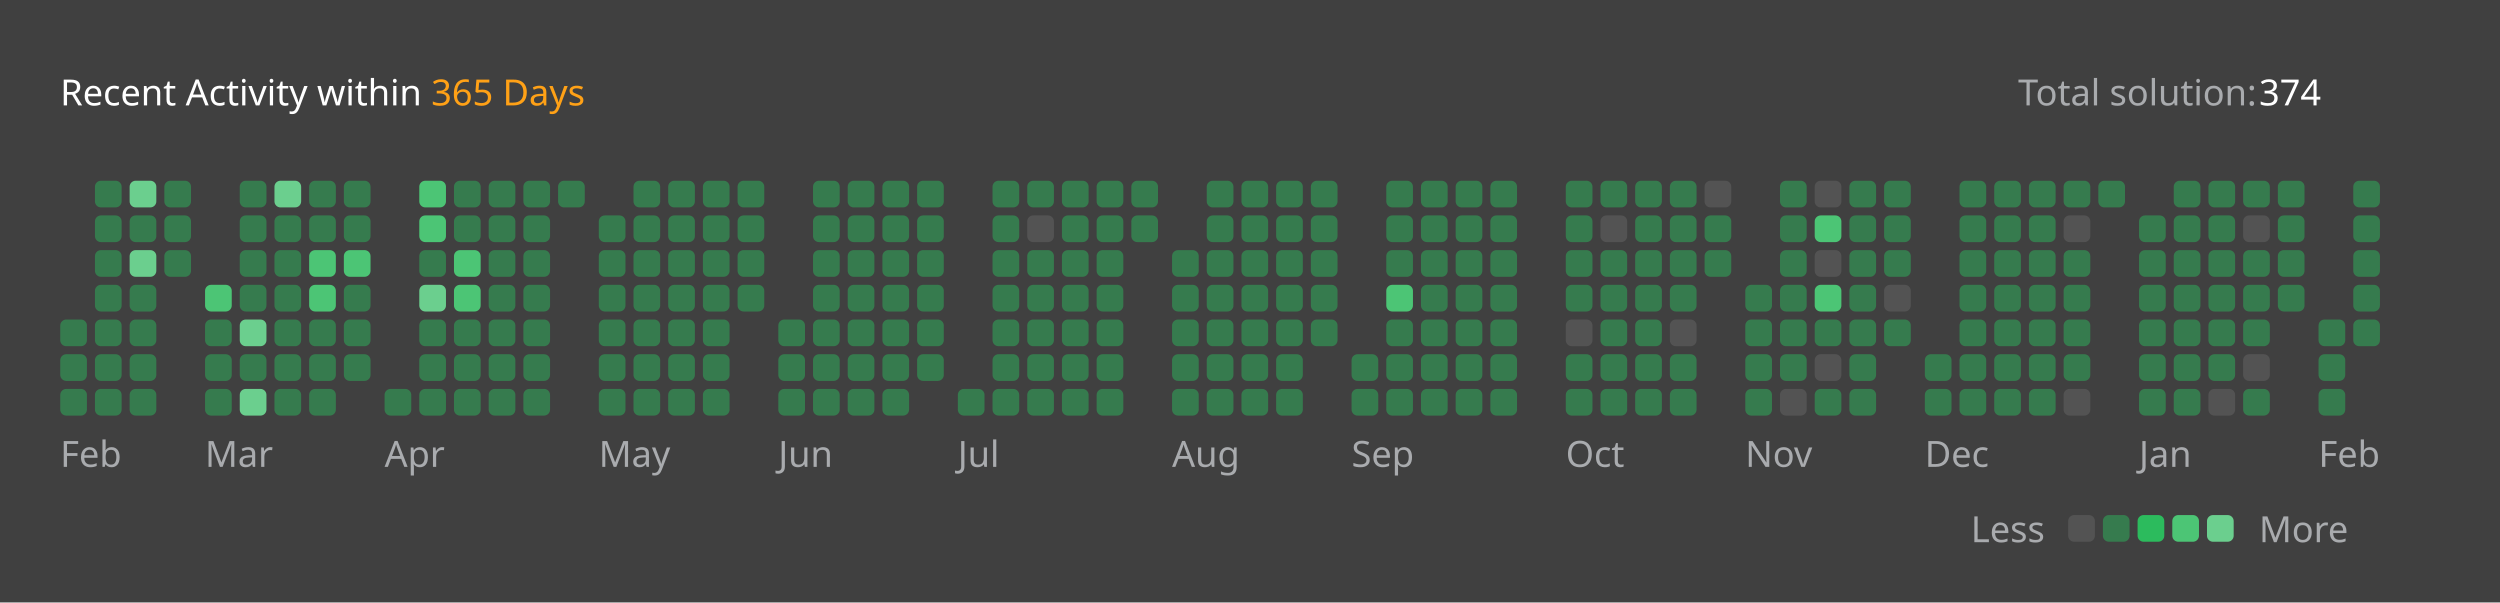
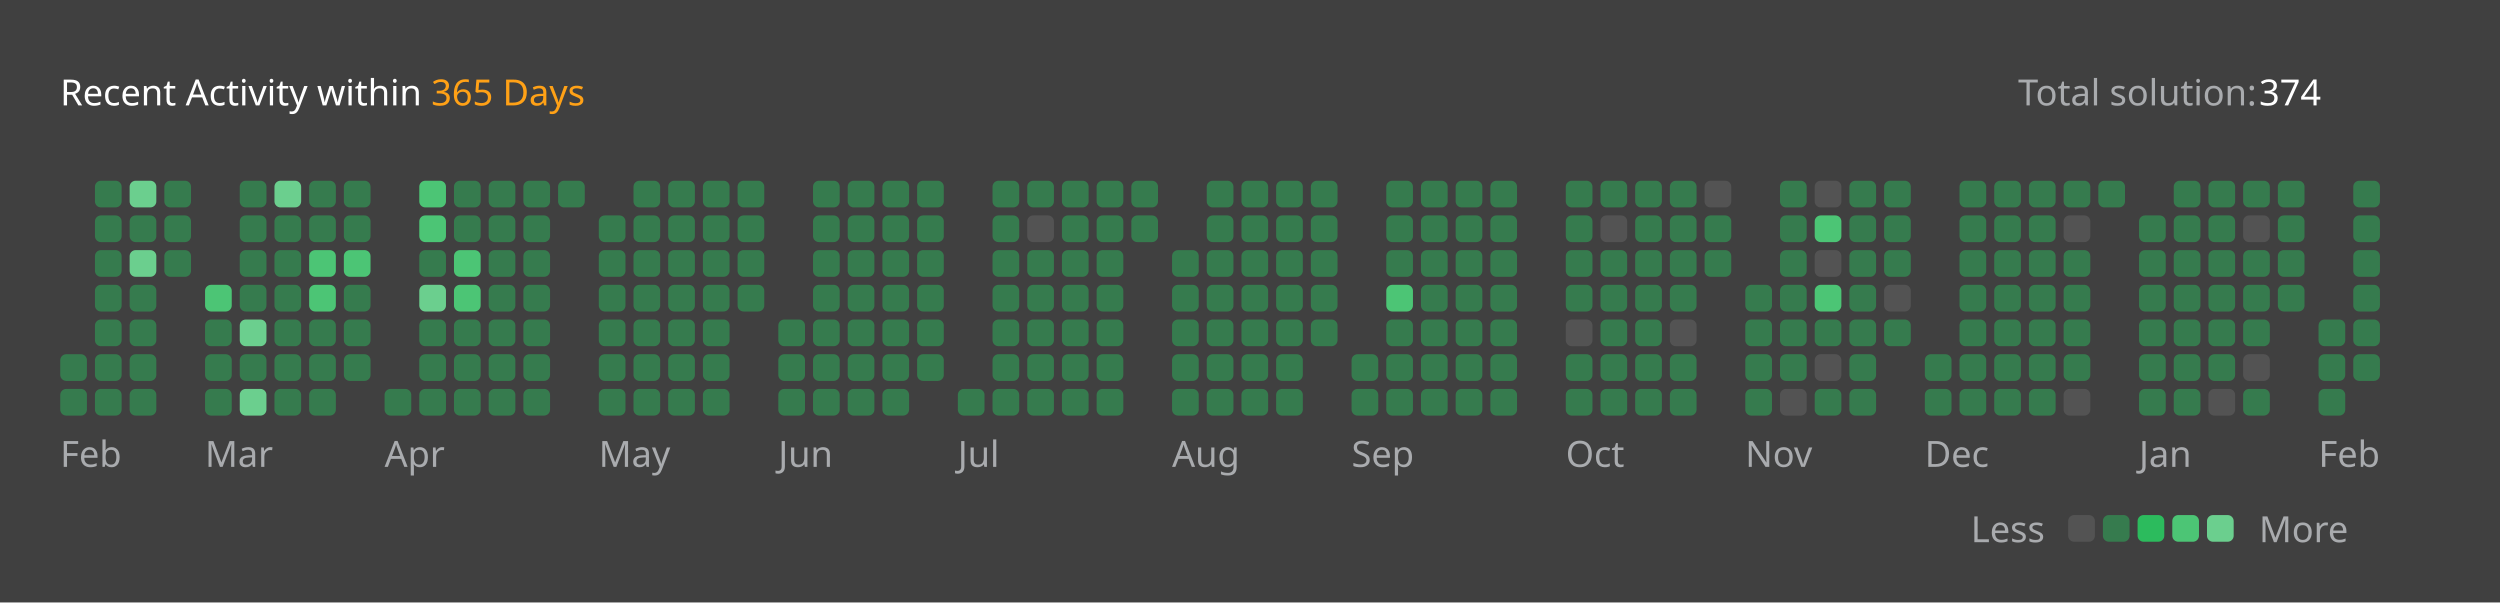
<svg xmlns="http://www.w3.org/2000/svg" version="1.1" height="200" width="830" viewBox="0 0 830 200">
  <style>*{font-family: "Segoe UI", Tahoma, Geneva, Verdana, sans-serif;}</style>
  <style>.title{font-weight: 500;font-size: 1rem;}</style>
  <style>.rotate-90{transform: rotate(-90deg);transform-origin: center;transform-box: fill-box;}</style>
  <style>.state{font-size: .75rem;}</style>
  <style>.light{color: #ffffff;fill: #ffffff;}</style>
  <style>.light-gray{color: #eff2f699;fill: #eff2f699;}</style>
  <style>.dark-gray{color: #ebebf54d;fill: #ebebf54d;}</style>
  <style>.gray{color: #747474;fill: #747474;}</style>
  <style>.orange{color: #ffa116;fill: #ffa116;}</style>
  <style>.background{color: #404040;fill: #404040;}</style>
  <style>.level-1-block{fill: #ffffff1a;}</style>
  <style>.level-2-block{fill: #2cb55d80;}</style>
  <style>.level-3-block{fill: #2cbb5dff;}</style>
  <style>.level-4-block{fill: #4cc575ff;}</style>
  <style>.level-5-block{fill: #6bcf8eff;}</style>
  <rect fill="#404040" x="0" y="0" width="830" height="200" rx="0.5rem" />
  <g text-anchor="start" text-decoration="1" class="title">
    <text x="20" y="35">
      <tspan class="light">Recent Activity within</tspan>
      <tspan class="orange">365 Days</tspan>
    </text>
  </g>
  <g class="state">
    <text x="670" y="35" class="light-gray"> Total solution: </text>
    <text x="750" y="35" class="light"> 374 </text>
    <text x="678.88" y="180" class="light-gray" text-anchor="end">Less</text>
    <rect x="686.64" y="171" width="8.86" height="8.86" rx="2" ry="2" class="level-1-block" />
    <rect x="698.16" y="171" width="8.86" height="8.86" rx="2" ry="2" class="level-2-block" />
    <rect x="709.68" y="171" width="8.86" height="8.86" rx="2" ry="2" class="level-3-block" />
    <rect x="721.2" y="171" width="8.86" height="8.86" rx="2" ry="2" class="level-4-block" />
    <rect x="732.72" y="171" width="8.86" height="8.86" rx="2" ry="2" class="level-5-block" />
    <text x="750" y="180" class="light-gray">More</text>
  </g>
  <g x="20" y="60">
    <g x="20" y="60">
      <g x="20.0" y="60">
-         <rect x="20.0" y="106.08" width="8.86" height="8.86" rx="2" ry="2" class="level-2-block" />
        <rect x="20.0" y="117.6" width="8.86" height="8.86" rx="2" ry="2" class="level-2-block" />
        <rect x="20.0" y="129.12" width="8.86" height="8.86" rx="2" ry="2" class="level-2-block" />
      </g>
      <g x="31.52" y="60">
        <rect x="31.52" y="60.0" width="8.86" height="8.86" rx="2" ry="2" class="level-2-block" />
        <rect x="31.52" y="71.52" width="8.86" height="8.86" rx="2" ry="2" class="level-2-block" />
        <rect x="31.52" y="83.04" width="8.86" height="8.86" rx="2" ry="2" class="level-2-block" />
        <rect x="31.52" y="94.56" width="8.86" height="8.86" rx="2" ry="2" class="level-2-block" />
        <rect x="31.52" y="106.08" width="8.86" height="8.86" rx="2" ry="2" class="level-2-block" />
        <rect x="31.52" y="117.6" width="8.86" height="8.86" rx="2" ry="2" class="level-2-block" />
        <rect x="31.52" y="129.12" width="8.86" height="8.86" rx="2" ry="2" class="level-2-block" />
      </g>
      <g x="43.04" y="60">
        <rect x="43.04" y="60.0" width="8.86" height="8.86" rx="2" ry="2" class="level-5-block" />
        <rect x="43.04" y="71.52" width="8.86" height="8.86" rx="2" ry="2" class="level-2-block" />
        <rect x="43.04" y="83.04" width="8.86" height="8.86" rx="2" ry="2" class="level-5-block" />
        <rect x="43.04" y="94.56" width="8.86" height="8.86" rx="2" ry="2" class="level-2-block" />
        <rect x="43.04" y="106.08" width="8.86" height="8.86" rx="2" ry="2" class="level-2-block" />
        <rect x="43.04" y="117.6" width="8.86" height="8.86" rx="2" ry="2" class="level-2-block" />
        <rect x="43.04" y="129.12" width="8.86" height="8.86" rx="2" ry="2" class="level-2-block" />
      </g>
      <g x="54.56" y="60">
        <rect x="54.56" y="60.0" width="8.86" height="8.86" rx="2" ry="2" class="level-2-block" />
        <rect x="54.56" y="71.52" width="8.86" height="8.86" rx="2" ry="2" class="level-2-block" />
        <rect x="54.56" y="83.04" width="8.86" height="8.86" rx="2" ry="2" class="level-2-block" />
      </g>
      <text x="20.0" y="155" class="light-gray state">Feb</text>
    </g>
  </g>
  <g x="68.08" y="60">
    <g x="68.08" y="60">
      <g x="68.08" y="60">
        <rect x="68.08" y="94.56" width="8.86" height="8.86" rx="2" ry="2" class="level-4-block" />
        <rect x="68.08" y="106.08" width="8.86" height="8.86" rx="2" ry="2" class="level-2-block" />
        <rect x="68.08" y="117.6" width="8.86" height="8.86" rx="2" ry="2" class="level-2-block" />
        <rect x="68.08" y="129.12" width="8.86" height="8.86" rx="2" ry="2" class="level-2-block" />
      </g>
      <g x="79.6" y="60">
        <rect x="79.6" y="60.0" width="8.86" height="8.86" rx="2" ry="2" class="level-2-block" />
        <rect x="79.6" y="71.52" width="8.86" height="8.86" rx="2" ry="2" class="level-2-block" />
        <rect x="79.6" y="83.04" width="8.86" height="8.86" rx="2" ry="2" class="level-2-block" />
        <rect x="79.6" y="94.56" width="8.86" height="8.86" rx="2" ry="2" class="level-2-block" />
        <rect x="79.6" y="106.08" width="8.86" height="8.86" rx="2" ry="2" class="level-5-block" />
        <rect x="79.6" y="117.6" width="8.86" height="8.86" rx="2" ry="2" class="level-2-block" />
        <rect x="79.6" y="129.12" width="8.86" height="8.86" rx="2" ry="2" class="level-5-block" />
      </g>
      <g x="91.12" y="60">
        <rect x="91.12" y="60.0" width="8.86" height="8.86" rx="2" ry="2" class="level-5-block" />
        <rect x="91.12" y="71.52" width="8.86" height="8.86" rx="2" ry="2" class="level-2-block" />
        <rect x="91.12" y="83.04" width="8.86" height="8.86" rx="2" ry="2" class="level-2-block" />
        <rect x="91.12" y="94.56" width="8.86" height="8.86" rx="2" ry="2" class="level-2-block" />
        <rect x="91.12" y="106.08" width="8.86" height="8.86" rx="2" ry="2" class="level-2-block" />
        <rect x="91.12" y="117.6" width="8.86" height="8.86" rx="2" ry="2" class="level-2-block" />
        <rect x="91.12" y="129.12" width="8.86" height="8.86" rx="2" ry="2" class="level-2-block" />
      </g>
      <g x="102.64" y="60">
        <rect x="102.64" y="60.0" width="8.86" height="8.86" rx="2" ry="2" class="level-2-block" />
        <rect x="102.64" y="71.52" width="8.86" height="8.86" rx="2" ry="2" class="level-2-block" />
        <rect x="102.64" y="83.04" width="8.86" height="8.86" rx="2" ry="2" class="level-4-block" />
        <rect x="102.64" y="94.56" width="8.86" height="8.86" rx="2" ry="2" class="level-4-block" />
        <rect x="102.64" y="106.08" width="8.86" height="8.86" rx="2" ry="2" class="level-2-block" />
        <rect x="102.64" y="117.6" width="8.86" height="8.86" rx="2" ry="2" class="level-2-block" />
        <rect x="102.64" y="129.12" width="8.86" height="8.86" rx="2" ry="2" class="level-2-block" />
      </g>
      <g x="114.16" y="60">
        <rect x="114.16" y="60.0" width="8.86" height="8.86" rx="2" ry="2" class="level-2-block" />
        <rect x="114.16" y="71.52" width="8.86" height="8.86" rx="2" ry="2" class="level-2-block" />
        <rect x="114.16" y="83.04" width="8.86" height="8.86" rx="2" ry="2" class="level-4-block" />
        <rect x="114.16" y="94.56" width="8.86" height="8.86" rx="2" ry="2" class="level-2-block" />
        <rect x="114.16" y="106.08" width="8.86" height="8.86" rx="2" ry="2" class="level-2-block" />
        <rect x="114.16" y="117.6" width="8.86" height="8.86" rx="2" ry="2" class="level-2-block" />
      </g>
      <text x="68.08" y="155" class="light-gray state">Mar</text>
    </g>
  </g>
  <g x="127.68" y="60">
    <g x="127.68" y="60">
      <g x="127.68" y="60">
        <rect x="127.68" y="129.12" width="8.86" height="8.86" rx="2" ry="2" class="level-2-block" />
      </g>
      <g x="139.2" y="60">
        <rect x="139.2" y="60.0" width="8.86" height="8.86" rx="2" ry="2" class="level-4-block" />
        <rect x="139.2" y="71.52" width="8.86" height="8.86" rx="2" ry="2" class="level-4-block" />
        <rect x="139.2" y="83.04" width="8.86" height="8.86" rx="2" ry="2" class="level-2-block" />
        <rect x="139.2" y="94.56" width="8.86" height="8.86" rx="2" ry="2" class="level-5-block" />
        <rect x="139.2" y="106.08" width="8.86" height="8.86" rx="2" ry="2" class="level-2-block" />
        <rect x="139.2" y="117.6" width="8.86" height="8.86" rx="2" ry="2" class="level-2-block" />
        <rect x="139.2" y="129.12" width="8.86" height="8.86" rx="2" ry="2" class="level-2-block" />
      </g>
      <g x="150.72" y="60">
        <rect x="150.72" y="60.0" width="8.86" height="8.86" rx="2" ry="2" class="level-2-block" />
        <rect x="150.72" y="71.52" width="8.86" height="8.86" rx="2" ry="2" class="level-2-block" />
        <rect x="150.72" y="83.04" width="8.86" height="8.86" rx="2" ry="2" class="level-4-block" />
        <rect x="150.72" y="94.56" width="8.86" height="8.86" rx="2" ry="2" class="level-4-block" />
        <rect x="150.72" y="106.08" width="8.86" height="8.86" rx="2" ry="2" class="level-2-block" />
        <rect x="150.72" y="117.6" width="8.86" height="8.86" rx="2" ry="2" class="level-2-block" />
        <rect x="150.72" y="129.12" width="8.86" height="8.86" rx="2" ry="2" class="level-2-block" />
      </g>
      <g x="162.24" y="60">
        <rect x="162.24" y="60.0" width="8.86" height="8.86" rx="2" ry="2" class="level-2-block" />
        <rect x="162.24" y="71.52" width="8.86" height="8.86" rx="2" ry="2" class="level-2-block" />
        <rect x="162.24" y="83.04" width="8.86" height="8.86" rx="2" ry="2" class="level-2-block" />
        <rect x="162.24" y="94.56" width="8.86" height="8.86" rx="2" ry="2" class="level-2-block" />
        <rect x="162.24" y="106.08" width="8.86" height="8.86" rx="2" ry="2" class="level-2-block" />
        <rect x="162.24" y="117.6" width="8.86" height="8.86" rx="2" ry="2" class="level-2-block" />
        <rect x="162.24" y="129.12" width="8.86" height="8.86" rx="2" ry="2" class="level-2-block" />
      </g>
      <g x="173.76" y="60">
        <rect x="173.76" y="60.0" width="8.86" height="8.86" rx="2" ry="2" class="level-2-block" />
        <rect x="173.76" y="71.52" width="8.86" height="8.86" rx="2" ry="2" class="level-2-block" />
        <rect x="173.76" y="83.04" width="8.86" height="8.86" rx="2" ry="2" class="level-2-block" />
        <rect x="173.76" y="94.56" width="8.86" height="8.86" rx="2" ry="2" class="level-2-block" />
        <rect x="173.76" y="106.08" width="8.86" height="8.86" rx="2" ry="2" class="level-2-block" />
        <rect x="173.76" y="117.6" width="8.86" height="8.86" rx="2" ry="2" class="level-2-block" />
        <rect x="173.76" y="129.12" width="8.86" height="8.86" rx="2" ry="2" class="level-2-block" />
      </g>
      <g x="185.28" y="60">
        <rect x="185.28" y="60.0" width="8.86" height="8.86" rx="2" ry="2" class="level-2-block" />
      </g>
      <text x="127.68" y="155" class="light-gray state">Apr</text>
    </g>
  </g>
  <g x="198.8" y="60">
    <g x="198.8" y="60">
      <g x="198.8" y="60">
        <rect x="198.8" y="71.52" width="8.86" height="8.86" rx="2" ry="2" class="level-2-block" />
        <rect x="198.8" y="83.04" width="8.86" height="8.86" rx="2" ry="2" class="level-2-block" />
        <rect x="198.8" y="94.56" width="8.86" height="8.86" rx="2" ry="2" class="level-2-block" />
        <rect x="198.8" y="106.08" width="8.86" height="8.86" rx="2" ry="2" class="level-2-block" />
        <rect x="198.8" y="117.6" width="8.86" height="8.86" rx="2" ry="2" class="level-2-block" />
        <rect x="198.8" y="129.12" width="8.86" height="8.86" rx="2" ry="2" class="level-2-block" />
      </g>
      <g x="210.32" y="60">
        <rect x="210.32" y="60.0" width="8.86" height="8.86" rx="2" ry="2" class="level-2-block" />
        <rect x="210.32" y="71.52" width="8.86" height="8.86" rx="2" ry="2" class="level-2-block" />
        <rect x="210.32" y="83.04" width="8.86" height="8.86" rx="2" ry="2" class="level-2-block" />
        <rect x="210.32" y="94.56" width="8.86" height="8.86" rx="2" ry="2" class="level-2-block" />
        <rect x="210.32" y="106.08" width="8.86" height="8.86" rx="2" ry="2" class="level-2-block" />
        <rect x="210.32" y="117.6" width="8.86" height="8.86" rx="2" ry="2" class="level-2-block" />
        <rect x="210.32" y="129.12" width="8.86" height="8.86" rx="2" ry="2" class="level-2-block" />
      </g>
      <g x="221.84" y="60">
        <rect x="221.84" y="60.0" width="8.86" height="8.86" rx="2" ry="2" class="level-2-block" />
        <rect x="221.84" y="71.52" width="8.86" height="8.86" rx="2" ry="2" class="level-2-block" />
        <rect x="221.84" y="83.04" width="8.86" height="8.86" rx="2" ry="2" class="level-2-block" />
        <rect x="221.84" y="94.56" width="8.86" height="8.86" rx="2" ry="2" class="level-2-block" />
        <rect x="221.84" y="106.08" width="8.86" height="8.86" rx="2" ry="2" class="level-2-block" />
        <rect x="221.84" y="117.6" width="8.86" height="8.86" rx="2" ry="2" class="level-2-block" />
        <rect x="221.84" y="129.12" width="8.86" height="8.86" rx="2" ry="2" class="level-2-block" />
      </g>
      <g x="233.36" y="60">
        <rect x="233.36" y="60.0" width="8.86" height="8.86" rx="2" ry="2" class="level-2-block" />
        <rect x="233.36" y="71.52" width="8.86" height="8.86" rx="2" ry="2" class="level-2-block" />
        <rect x="233.36" y="83.04" width="8.86" height="8.86" rx="2" ry="2" class="level-2-block" />
        <rect x="233.36" y="94.56" width="8.86" height="8.86" rx="2" ry="2" class="level-2-block" />
        <rect x="233.36" y="106.08" width="8.86" height="8.86" rx="2" ry="2" class="level-2-block" />
        <rect x="233.36" y="117.6" width="8.86" height="8.86" rx="2" ry="2" class="level-2-block" />
        <rect x="233.36" y="129.12" width="8.86" height="8.86" rx="2" ry="2" class="level-2-block" />
      </g>
      <g x="244.88" y="60">
        <rect x="244.88" y="60.0" width="8.86" height="8.86" rx="2" ry="2" class="level-2-block" />
        <rect x="244.88" y="71.52" width="8.86" height="8.86" rx="2" ry="2" class="level-2-block" />
        <rect x="244.88" y="83.04" width="8.86" height="8.86" rx="2" ry="2" class="level-2-block" />
        <rect x="244.88" y="94.56" width="8.86" height="8.86" rx="2" ry="2" class="level-2-block" />
      </g>
      <text x="198.8" y="155" class="light-gray state">May</text>
    </g>
  </g>
  <g x="258.4" y="60">
    <g x="258.4" y="60">
      <g x="258.4" y="60">
        <rect x="258.4" y="106.08" width="8.86" height="8.86" rx="2" ry="2" class="level-2-block" />
        <rect x="258.4" y="117.6" width="8.86" height="8.86" rx="2" ry="2" class="level-2-block" />
        <rect x="258.4" y="129.12" width="8.86" height="8.86" rx="2" ry="2" class="level-2-block" />
      </g>
      <g x="269.92" y="60">
        <rect x="269.92" y="60.0" width="8.86" height="8.86" rx="2" ry="2" class="level-2-block" />
        <rect x="269.92" y="71.52" width="8.86" height="8.86" rx="2" ry="2" class="level-2-block" />
        <rect x="269.92" y="83.04" width="8.86" height="8.86" rx="2" ry="2" class="level-2-block" />
        <rect x="269.92" y="94.56" width="8.86" height="8.86" rx="2" ry="2" class="level-2-block" />
        <rect x="269.92" y="106.08" width="8.86" height="8.86" rx="2" ry="2" class="level-2-block" />
        <rect x="269.92" y="117.6" width="8.86" height="8.86" rx="2" ry="2" class="level-2-block" />
        <rect x="269.92" y="129.12" width="8.86" height="8.86" rx="2" ry="2" class="level-2-block" />
      </g>
      <g x="281.44" y="60">
        <rect x="281.44" y="60.0" width="8.86" height="8.86" rx="2" ry="2" class="level-2-block" />
        <rect x="281.44" y="71.52" width="8.86" height="8.86" rx="2" ry="2" class="level-2-block" />
        <rect x="281.44" y="83.04" width="8.86" height="8.86" rx="2" ry="2" class="level-2-block" />
        <rect x="281.44" y="94.56" width="8.86" height="8.86" rx="2" ry="2" class="level-2-block" />
        <rect x="281.44" y="106.08" width="8.86" height="8.86" rx="2" ry="2" class="level-2-block" />
        <rect x="281.44" y="117.6" width="8.86" height="8.86" rx="2" ry="2" class="level-2-block" />
        <rect x="281.44" y="129.12" width="8.86" height="8.86" rx="2" ry="2" class="level-2-block" />
      </g>
      <g x="292.96" y="60">
        <rect x="292.96" y="60.0" width="8.86" height="8.86" rx="2" ry="2" class="level-2-block" />
        <rect x="292.96" y="71.52" width="8.86" height="8.86" rx="2" ry="2" class="level-2-block" />
        <rect x="292.96" y="83.04" width="8.86" height="8.86" rx="2" ry="2" class="level-2-block" />
        <rect x="292.96" y="94.56" width="8.86" height="8.86" rx="2" ry="2" class="level-2-block" />
        <rect x="292.96" y="106.08" width="8.86" height="8.86" rx="2" ry="2" class="level-2-block" />
        <rect x="292.96" y="117.6" width="8.86" height="8.86" rx="2" ry="2" class="level-2-block" />
        <rect x="292.96" y="129.12" width="8.86" height="8.86" rx="2" ry="2" class="level-2-block" />
      </g>
      <g x="304.48" y="60">
        <rect x="304.48" y="60.0" width="8.86" height="8.86" rx="2" ry="2" class="level-2-block" />
        <rect x="304.48" y="71.52" width="8.86" height="8.86" rx="2" ry="2" class="level-2-block" />
        <rect x="304.48" y="83.04" width="8.86" height="8.86" rx="2" ry="2" class="level-2-block" />
        <rect x="304.48" y="94.56" width="8.86" height="8.86" rx="2" ry="2" class="level-2-block" />
        <rect x="304.48" y="106.08" width="8.86" height="8.86" rx="2" ry="2" class="level-2-block" />
        <rect x="304.48" y="117.6" width="8.86" height="8.86" rx="2" ry="2" class="level-2-block" />
      </g>
      <text x="258.4" y="155" class="light-gray state">Jun</text>
    </g>
  </g>
  <g x="318.0" y="60">
    <g x="318.0" y="60">
      <g x="318.0" y="60">
        <rect x="318.0" y="129.12" width="8.86" height="8.86" rx="2" ry="2" class="level-2-block" />
      </g>
      <g x="329.52" y="60">
        <rect x="329.52" y="60.0" width="8.86" height="8.86" rx="2" ry="2" class="level-2-block" />
        <rect x="329.52" y="71.52" width="8.86" height="8.86" rx="2" ry="2" class="level-2-block" />
        <rect x="329.52" y="83.04" width="8.86" height="8.86" rx="2" ry="2" class="level-2-block" />
        <rect x="329.52" y="94.56" width="8.86" height="8.86" rx="2" ry="2" class="level-2-block" />
        <rect x="329.52" y="106.08" width="8.86" height="8.86" rx="2" ry="2" class="level-2-block" />
        <rect x="329.52" y="117.6" width="8.86" height="8.86" rx="2" ry="2" class="level-2-block" />
        <rect x="329.52" y="129.12" width="8.86" height="8.86" rx="2" ry="2" class="level-2-block" />
      </g>
      <g x="341.04" y="60">
        <rect x="341.04" y="60.0" width="8.86" height="8.86" rx="2" ry="2" class="level-2-block" />
        <rect x="341.04" y="71.52" width="8.86" height="8.86" rx="2" ry="2" class="level-1-block" />
        <rect x="341.04" y="83.04" width="8.86" height="8.86" rx="2" ry="2" class="level-2-block" />
        <rect x="341.04" y="94.56" width="8.86" height="8.86" rx="2" ry="2" class="level-2-block" />
        <rect x="341.04" y="106.08" width="8.86" height="8.86" rx="2" ry="2" class="level-2-block" />
        <rect x="341.04" y="117.6" width="8.86" height="8.86" rx="2" ry="2" class="level-2-block" />
        <rect x="341.04" y="129.12" width="8.86" height="8.86" rx="2" ry="2" class="level-2-block" />
      </g>
      <g x="352.56" y="60">
        <rect x="352.56" y="60.0" width="8.86" height="8.86" rx="2" ry="2" class="level-2-block" />
        <rect x="352.56" y="71.52" width="8.86" height="8.86" rx="2" ry="2" class="level-2-block" />
        <rect x="352.56" y="83.04" width="8.86" height="8.86" rx="2" ry="2" class="level-2-block" />
        <rect x="352.56" y="94.56" width="8.86" height="8.86" rx="2" ry="2" class="level-2-block" />
        <rect x="352.56" y="106.08" width="8.86" height="8.86" rx="2" ry="2" class="level-2-block" />
        <rect x="352.56" y="117.6" width="8.86" height="8.86" rx="2" ry="2" class="level-2-block" />
        <rect x="352.56" y="129.12" width="8.86" height="8.86" rx="2" ry="2" class="level-2-block" />
      </g>
      <g x="364.08" y="60">
        <rect x="364.08" y="60.0" width="8.86" height="8.86" rx="2" ry="2" class="level-2-block" />
        <rect x="364.08" y="71.52" width="8.86" height="8.86" rx="2" ry="2" class="level-2-block" />
        <rect x="364.08" y="83.04" width="8.86" height="8.86" rx="2" ry="2" class="level-2-block" />
        <rect x="364.08" y="94.56" width="8.86" height="8.86" rx="2" ry="2" class="level-2-block" />
        <rect x="364.08" y="106.08" width="8.86" height="8.86" rx="2" ry="2" class="level-2-block" />
        <rect x="364.08" y="117.6" width="8.86" height="8.86" rx="2" ry="2" class="level-2-block" />
        <rect x="364.08" y="129.12" width="8.86" height="8.86" rx="2" ry="2" class="level-2-block" />
      </g>
      <g x="375.6" y="60">
        <rect x="375.6" y="60.0" width="8.86" height="8.86" rx="2" ry="2" class="level-2-block" />
        <rect x="375.6" y="71.52" width="8.86" height="8.86" rx="2" ry="2" class="level-2-block" />
      </g>
      <text x="318.0" y="155" class="light-gray state">Jul</text>
    </g>
  </g>
  <g x="389.12" y="60">
    <g x="389.12" y="60">
      <g x="389.12" y="60">
        <rect x="389.12" y="83.04" width="8.86" height="8.86" rx="2" ry="2" class="level-2-block" />
        <rect x="389.12" y="94.56" width="8.86" height="8.86" rx="2" ry="2" class="level-2-block" />
        <rect x="389.12" y="106.08" width="8.86" height="8.86" rx="2" ry="2" class="level-2-block" />
        <rect x="389.12" y="117.6" width="8.86" height="8.86" rx="2" ry="2" class="level-2-block" />
        <rect x="389.12" y="129.12" width="8.86" height="8.86" rx="2" ry="2" class="level-2-block" />
      </g>
      <g x="400.64" y="60">
        <rect x="400.64" y="60.0" width="8.86" height="8.86" rx="2" ry="2" class="level-2-block" />
        <rect x="400.64" y="71.52" width="8.86" height="8.86" rx="2" ry="2" class="level-2-block" />
        <rect x="400.64" y="83.04" width="8.86" height="8.86" rx="2" ry="2" class="level-2-block" />
        <rect x="400.64" y="94.56" width="8.86" height="8.86" rx="2" ry="2" class="level-2-block" />
        <rect x="400.64" y="106.08" width="8.86" height="8.86" rx="2" ry="2" class="level-2-block" />
        <rect x="400.64" y="117.6" width="8.86" height="8.86" rx="2" ry="2" class="level-2-block" />
        <rect x="400.64" y="129.12" width="8.86" height="8.86" rx="2" ry="2" class="level-2-block" />
      </g>
      <g x="412.16" y="60">
        <rect x="412.16" y="60.0" width="8.86" height="8.86" rx="2" ry="2" class="level-2-block" />
        <rect x="412.16" y="71.52" width="8.86" height="8.86" rx="2" ry="2" class="level-2-block" />
        <rect x="412.16" y="83.04" width="8.86" height="8.86" rx="2" ry="2" class="level-2-block" />
        <rect x="412.16" y="94.56" width="8.86" height="8.86" rx="2" ry="2" class="level-2-block" />
        <rect x="412.16" y="106.08" width="8.86" height="8.86" rx="2" ry="2" class="level-2-block" />
        <rect x="412.16" y="117.6" width="8.86" height="8.86" rx="2" ry="2" class="level-2-block" />
        <rect x="412.16" y="129.12" width="8.86" height="8.86" rx="2" ry="2" class="level-2-block" />
      </g>
      <g x="423.68" y="60">
        <rect x="423.68" y="60.0" width="8.86" height="8.86" rx="2" ry="2" class="level-2-block" />
        <rect x="423.68" y="71.52" width="8.86" height="8.86" rx="2" ry="2" class="level-2-block" />
        <rect x="423.68" y="83.04" width="8.86" height="8.86" rx="2" ry="2" class="level-2-block" />
        <rect x="423.68" y="94.56" width="8.86" height="8.86" rx="2" ry="2" class="level-2-block" />
        <rect x="423.68" y="106.08" width="8.86" height="8.86" rx="2" ry="2" class="level-2-block" />
        <rect x="423.68" y="117.6" width="8.86" height="8.86" rx="2" ry="2" class="level-2-block" />
        <rect x="423.68" y="129.12" width="8.86" height="8.86" rx="2" ry="2" class="level-2-block" />
      </g>
      <g x="435.2" y="60">
        <rect x="435.2" y="60.0" width="8.86" height="8.86" rx="2" ry="2" class="level-2-block" />
        <rect x="435.2" y="71.52" width="8.86" height="8.86" rx="2" ry="2" class="level-2-block" />
        <rect x="435.2" y="83.04" width="8.86" height="8.86" rx="2" ry="2" class="level-2-block" />
        <rect x="435.2" y="94.56" width="8.86" height="8.86" rx="2" ry="2" class="level-2-block" />
        <rect x="435.2" y="106.08" width="8.86" height="8.86" rx="2" ry="2" class="level-2-block" />
      </g>
      <text x="389.12" y="155" class="light-gray state">Aug</text>
    </g>
  </g>
  <g x="448.72" y="60">
    <g x="448.72" y="60">
      <g x="448.72" y="60">
        <rect x="448.72" y="117.6" width="8.86" height="8.86" rx="2" ry="2" class="level-2-block" />
        <rect x="448.72" y="129.12" width="8.86" height="8.86" rx="2" ry="2" class="level-2-block" />
      </g>
      <g x="460.24" y="60">
        <rect x="460.24" y="60.0" width="8.86" height="8.86" rx="2" ry="2" class="level-2-block" />
        <rect x="460.24" y="71.52" width="8.86" height="8.86" rx="2" ry="2" class="level-2-block" />
        <rect x="460.24" y="83.04" width="8.86" height="8.86" rx="2" ry="2" class="level-2-block" />
        <rect x="460.24" y="94.56" width="8.86" height="8.86" rx="2" ry="2" class="level-4-block" />
        <rect x="460.24" y="106.08" width="8.86" height="8.86" rx="2" ry="2" class="level-2-block" />
        <rect x="460.24" y="117.6" width="8.86" height="8.86" rx="2" ry="2" class="level-2-block" />
        <rect x="460.24" y="129.12" width="8.86" height="8.86" rx="2" ry="2" class="level-2-block" />
      </g>
      <g x="471.76" y="60">
        <rect x="471.76" y="60.0" width="8.86" height="8.86" rx="2" ry="2" class="level-2-block" />
        <rect x="471.76" y="71.52" width="8.86" height="8.86" rx="2" ry="2" class="level-2-block" />
        <rect x="471.76" y="83.04" width="8.86" height="8.86" rx="2" ry="2" class="level-2-block" />
        <rect x="471.76" y="94.56" width="8.86" height="8.86" rx="2" ry="2" class="level-2-block" />
        <rect x="471.76" y="106.08" width="8.86" height="8.86" rx="2" ry="2" class="level-2-block" />
        <rect x="471.76" y="117.6" width="8.86" height="8.86" rx="2" ry="2" class="level-2-block" />
        <rect x="471.76" y="129.12" width="8.86" height="8.86" rx="2" ry="2" class="level-2-block" />
      </g>
      <g x="483.28" y="60">
        <rect x="483.28" y="60.0" width="8.86" height="8.86" rx="2" ry="2" class="level-2-block" />
        <rect x="483.28" y="71.52" width="8.86" height="8.86" rx="2" ry="2" class="level-2-block" />
        <rect x="483.28" y="83.04" width="8.86" height="8.86" rx="2" ry="2" class="level-2-block" />
        <rect x="483.28" y="94.56" width="8.86" height="8.86" rx="2" ry="2" class="level-2-block" />
        <rect x="483.28" y="106.08" width="8.86" height="8.86" rx="2" ry="2" class="level-2-block" />
        <rect x="483.28" y="117.6" width="8.86" height="8.86" rx="2" ry="2" class="level-2-block" />
        <rect x="483.28" y="129.12" width="8.86" height="8.86" rx="2" ry="2" class="level-2-block" />
      </g>
      <g x="494.8" y="60">
        <rect x="494.8" y="60.0" width="8.86" height="8.86" rx="2" ry="2" class="level-2-block" />
        <rect x="494.8" y="71.52" width="8.86" height="8.86" rx="2" ry="2" class="level-2-block" />
        <rect x="494.8" y="83.04" width="8.86" height="8.86" rx="2" ry="2" class="level-2-block" />
        <rect x="494.8" y="94.56" width="8.86" height="8.86" rx="2" ry="2" class="level-2-block" />
        <rect x="494.8" y="106.08" width="8.86" height="8.86" rx="2" ry="2" class="level-2-block" />
        <rect x="494.8" y="117.6" width="8.86" height="8.86" rx="2" ry="2" class="level-2-block" />
        <rect x="494.8" y="129.12" width="8.86" height="8.86" rx="2" ry="2" class="level-2-block" />
      </g>
      <text x="448.72" y="155" class="light-gray state">Sep</text>
    </g>
  </g>
  <g x="519.84" y="60">
    <g x="519.84" y="60">
      <g x="519.84" y="60">
        <rect x="519.84" y="60.0" width="8.86" height="8.86" rx="2" ry="2" class="level-2-block" />
        <rect x="519.84" y="71.52" width="8.86" height="8.86" rx="2" ry="2" class="level-2-block" />
        <rect x="519.84" y="83.04" width="8.86" height="8.86" rx="2" ry="2" class="level-2-block" />
        <rect x="519.84" y="94.56" width="8.86" height="8.86" rx="2" ry="2" class="level-2-block" />
        <rect x="519.84" y="106.08" width="8.86" height="8.86" rx="2" ry="2" class="level-1-block" />
        <rect x="519.84" y="117.6" width="8.86" height="8.86" rx="2" ry="2" class="level-2-block" />
        <rect x="519.84" y="129.12" width="8.86" height="8.86" rx="2" ry="2" class="level-2-block" />
      </g>
      <g x="531.36" y="60">
        <rect x="531.36" y="60.0" width="8.86" height="8.86" rx="2" ry="2" class="level-2-block" />
        <rect x="531.36" y="71.52" width="8.86" height="8.86" rx="2" ry="2" class="level-1-block" />
        <rect x="531.36" y="83.04" width="8.86" height="8.86" rx="2" ry="2" class="level-2-block" />
        <rect x="531.36" y="94.56" width="8.86" height="8.86" rx="2" ry="2" class="level-2-block" />
        <rect x="531.36" y="106.08" width="8.86" height="8.86" rx="2" ry="2" class="level-2-block" />
        <rect x="531.36" y="117.6" width="8.86" height="8.86" rx="2" ry="2" class="level-2-block" />
        <rect x="531.36" y="129.12" width="8.86" height="8.86" rx="2" ry="2" class="level-2-block" />
      </g>
      <g x="542.88" y="60">
        <rect x="542.88" y="60.0" width="8.86" height="8.86" rx="2" ry="2" class="level-2-block" />
        <rect x="542.88" y="71.52" width="8.86" height="8.86" rx="2" ry="2" class="level-2-block" />
        <rect x="542.88" y="83.04" width="8.86" height="8.86" rx="2" ry="2" class="level-2-block" />
        <rect x="542.88" y="94.56" width="8.86" height="8.86" rx="2" ry="2" class="level-2-block" />
        <rect x="542.88" y="106.08" width="8.86" height="8.86" rx="2" ry="2" class="level-2-block" />
        <rect x="542.88" y="117.6" width="8.86" height="8.86" rx="2" ry="2" class="level-2-block" />
        <rect x="542.88" y="129.12" width="8.86" height="8.86" rx="2" ry="2" class="level-2-block" />
      </g>
      <g x="554.4" y="60">
        <rect x="554.4" y="60.0" width="8.86" height="8.86" rx="2" ry="2" class="level-2-block" />
        <rect x="554.4" y="71.52" width="8.86" height="8.86" rx="2" ry="2" class="level-2-block" />
        <rect x="554.4" y="83.04" width="8.86" height="8.86" rx="2" ry="2" class="level-2-block" />
        <rect x="554.4" y="94.56" width="8.86" height="8.86" rx="2" ry="2" class="level-2-block" />
        <rect x="554.4" y="106.08" width="8.86" height="8.86" rx="2" ry="2" class="level-1-block" />
        <rect x="554.4" y="117.6" width="8.86" height="8.86" rx="2" ry="2" class="level-2-block" />
        <rect x="554.4" y="129.12" width="8.86" height="8.86" rx="2" ry="2" class="level-2-block" />
      </g>
      <g x="565.92" y="60">
        <rect x="565.92" y="60.0" width="8.86" height="8.86" rx="2" ry="2" class="level-1-block" />
        <rect x="565.92" y="71.52" width="8.86" height="8.86" rx="2" ry="2" class="level-2-block" />
        <rect x="565.92" y="83.04" width="8.86" height="8.86" rx="2" ry="2" class="level-2-block" />
      </g>
      <text x="519.84" y="155" class="light-gray state">Oct</text>
    </g>
  </g>
  <g x="579.44" y="60">
    <g x="579.44" y="60">
      <g x="579.44" y="60">
        <rect x="579.44" y="94.56" width="8.86" height="8.86" rx="2" ry="2" class="level-2-block" />
        <rect x="579.44" y="106.08" width="8.86" height="8.86" rx="2" ry="2" class="level-2-block" />
        <rect x="579.44" y="117.6" width="8.86" height="8.86" rx="2" ry="2" class="level-2-block" />
        <rect x="579.44" y="129.12" width="8.86" height="8.86" rx="2" ry="2" class="level-2-block" />
      </g>
      <g x="590.96" y="60">
        <rect x="590.96" y="60.0" width="8.86" height="8.86" rx="2" ry="2" class="level-2-block" />
        <rect x="590.96" y="71.52" width="8.86" height="8.86" rx="2" ry="2" class="level-2-block" />
        <rect x="590.96" y="83.04" width="8.86" height="8.86" rx="2" ry="2" class="level-2-block" />
        <rect x="590.96" y="94.56" width="8.86" height="8.86" rx="2" ry="2" class="level-2-block" />
        <rect x="590.96" y="106.08" width="8.86" height="8.86" rx="2" ry="2" class="level-2-block" />
        <rect x="590.96" y="117.6" width="8.86" height="8.86" rx="2" ry="2" class="level-2-block" />
        <rect x="590.96" y="129.12" width="8.86" height="8.86" rx="2" ry="2" class="level-1-block" />
      </g>
      <g x="602.48" y="60">
        <rect x="602.48" y="60.0" width="8.86" height="8.86" rx="2" ry="2" class="level-1-block" />
        <rect x="602.48" y="71.52" width="8.86" height="8.86" rx="2" ry="2" class="level-4-block" />
        <rect x="602.48" y="83.04" width="8.86" height="8.86" rx="2" ry="2" class="level-1-block" />
        <rect x="602.48" y="94.56" width="8.86" height="8.86" rx="2" ry="2" class="level-4-block" />
        <rect x="602.48" y="106.08" width="8.86" height="8.86" rx="2" ry="2" class="level-2-block" />
        <rect x="602.48" y="117.6" width="8.86" height="8.86" rx="2" ry="2" class="level-1-block" />
        <rect x="602.48" y="129.12" width="8.86" height="8.86" rx="2" ry="2" class="level-2-block" />
      </g>
      <g x="614.0" y="60">
        <rect x="614.0" y="60.0" width="8.86" height="8.86" rx="2" ry="2" class="level-2-block" />
        <rect x="614.0" y="71.52" width="8.86" height="8.86" rx="2" ry="2" class="level-2-block" />
        <rect x="614.0" y="83.04" width="8.86" height="8.86" rx="2" ry="2" class="level-2-block" />
        <rect x="614.0" y="94.56" width="8.86" height="8.86" rx="2" ry="2" class="level-2-block" />
        <rect x="614.0" y="106.08" width="8.86" height="8.86" rx="2" ry="2" class="level-2-block" />
        <rect x="614.0" y="117.6" width="8.86" height="8.86" rx="2" ry="2" class="level-2-block" />
        <rect x="614.0" y="129.12" width="8.86" height="8.86" rx="2" ry="2" class="level-2-block" />
      </g>
      <g x="625.52" y="60">
        <rect x="625.52" y="60.0" width="8.86" height="8.86" rx="2" ry="2" class="level-2-block" />
        <rect x="625.52" y="71.52" width="8.86" height="8.86" rx="2" ry="2" class="level-2-block" />
        <rect x="625.52" y="83.04" width="8.86" height="8.86" rx="2" ry="2" class="level-2-block" />
        <rect x="625.52" y="94.56" width="8.86" height="8.86" rx="2" ry="2" class="level-1-block" />
        <rect x="625.52" y="106.08" width="8.86" height="8.86" rx="2" ry="2" class="level-2-block" />
      </g>
      <text x="579.44" y="155" class="light-gray state">Nov</text>
    </g>
  </g>
  <g x="639.04" y="60">
    <g x="639.04" y="60">
      <g x="639.04" y="60">
        <rect x="639.04" y="117.6" width="8.86" height="8.86" rx="2" ry="2" class="level-2-block" />
        <rect x="639.04" y="129.12" width="8.86" height="8.86" rx="2" ry="2" class="level-2-block" />
      </g>
      <g x="650.56" y="60">
        <rect x="650.56" y="60.0" width="8.86" height="8.86" rx="2" ry="2" class="level-2-block" />
        <rect x="650.56" y="71.52" width="8.86" height="8.86" rx="2" ry="2" class="level-2-block" />
        <rect x="650.56" y="83.04" width="8.86" height="8.86" rx="2" ry="2" class="level-2-block" />
        <rect x="650.56" y="94.56" width="8.86" height="8.86" rx="2" ry="2" class="level-2-block" />
        <rect x="650.56" y="106.08" width="8.86" height="8.86" rx="2" ry="2" class="level-2-block" />
        <rect x="650.56" y="117.6" width="8.86" height="8.86" rx="2" ry="2" class="level-2-block" />
        <rect x="650.56" y="129.12" width="8.86" height="8.86" rx="2" ry="2" class="level-2-block" />
      </g>
      <g x="662.08" y="60">
        <rect x="662.08" y="60.0" width="8.86" height="8.86" rx="2" ry="2" class="level-2-block" />
        <rect x="662.08" y="71.52" width="8.86" height="8.86" rx="2" ry="2" class="level-2-block" />
        <rect x="662.08" y="83.04" width="8.86" height="8.86" rx="2" ry="2" class="level-2-block" />
        <rect x="662.08" y="94.56" width="8.86" height="8.86" rx="2" ry="2" class="level-2-block" />
        <rect x="662.08" y="106.08" width="8.86" height="8.86" rx="2" ry="2" class="level-2-block" />
        <rect x="662.08" y="117.6" width="8.86" height="8.86" rx="2" ry="2" class="level-2-block" />
        <rect x="662.08" y="129.12" width="8.86" height="8.86" rx="2" ry="2" class="level-2-block" />
      </g>
      <g x="673.6" y="60">
        <rect x="673.6" y="60.0" width="8.86" height="8.86" rx="2" ry="2" class="level-2-block" />
        <rect x="673.6" y="71.52" width="8.86" height="8.86" rx="2" ry="2" class="level-2-block" />
        <rect x="673.6" y="83.04" width="8.86" height="8.86" rx="2" ry="2" class="level-2-block" />
        <rect x="673.6" y="94.56" width="8.86" height="8.86" rx="2" ry="2" class="level-2-block" />
        <rect x="673.6" y="106.08" width="8.86" height="8.86" rx="2" ry="2" class="level-2-block" />
        <rect x="673.6" y="117.6" width="8.86" height="8.86" rx="2" ry="2" class="level-2-block" />
        <rect x="673.6" y="129.12" width="8.86" height="8.86" rx="2" ry="2" class="level-2-block" />
      </g>
      <g x="685.12" y="60">
        <rect x="685.12" y="60.0" width="8.86" height="8.86" rx="2" ry="2" class="level-2-block" />
        <rect x="685.12" y="71.52" width="8.86" height="8.86" rx="2" ry="2" class="level-1-block" />
        <rect x="685.12" y="83.04" width="8.86" height="8.86" rx="2" ry="2" class="level-2-block" />
        <rect x="685.12" y="94.56" width="8.86" height="8.86" rx="2" ry="2" class="level-2-block" />
        <rect x="685.12" y="106.08" width="8.86" height="8.86" rx="2" ry="2" class="level-2-block" />
        <rect x="685.12" y="117.6" width="8.86" height="8.86" rx="2" ry="2" class="level-2-block" />
        <rect x="685.12" y="129.12" width="8.86" height="8.86" rx="2" ry="2" class="level-1-block" />
      </g>
      <g x="696.64" y="60">
        <rect x="696.64" y="60.0" width="8.86" height="8.86" rx="2" ry="2" class="level-2-block" />
      </g>
      <text x="639.04" y="155" class="light-gray state">Dec</text>
    </g>
  </g>
  <g x="710.16" y="60">
    <g x="710.16" y="60">
      <g x="710.16" y="60">
        <rect x="710.16" y="71.52" width="8.86" height="8.86" rx="2" ry="2" class="level-2-block" />
        <rect x="710.16" y="83.04" width="8.86" height="8.86" rx="2" ry="2" class="level-2-block" />
        <rect x="710.16" y="94.56" width="8.86" height="8.86" rx="2" ry="2" class="level-2-block" />
        <rect x="710.16" y="106.08" width="8.86" height="8.86" rx="2" ry="2" class="level-2-block" />
        <rect x="710.16" y="117.6" width="8.86" height="8.86" rx="2" ry="2" class="level-2-block" />
        <rect x="710.16" y="129.12" width="8.86" height="8.86" rx="2" ry="2" class="level-2-block" />
      </g>
      <g x="721.68" y="60">
        <rect x="721.68" y="60.0" width="8.86" height="8.86" rx="2" ry="2" class="level-2-block" />
        <rect x="721.68" y="71.52" width="8.86" height="8.86" rx="2" ry="2" class="level-2-block" />
        <rect x="721.68" y="83.04" width="8.86" height="8.86" rx="2" ry="2" class="level-2-block" />
        <rect x="721.68" y="94.56" width="8.86" height="8.86" rx="2" ry="2" class="level-2-block" />
        <rect x="721.68" y="106.08" width="8.86" height="8.86" rx="2" ry="2" class="level-2-block" />
        <rect x="721.68" y="117.6" width="8.86" height="8.86" rx="2" ry="2" class="level-2-block" />
        <rect x="721.68" y="129.12" width="8.86" height="8.86" rx="2" ry="2" class="level-2-block" />
      </g>
      <g x="733.2" y="60">
        <rect x="733.2" y="60.0" width="8.86" height="8.86" rx="2" ry="2" class="level-2-block" />
        <rect x="733.2" y="71.52" width="8.86" height="8.86" rx="2" ry="2" class="level-2-block" />
        <rect x="733.2" y="83.04" width="8.86" height="8.86" rx="2" ry="2" class="level-2-block" />
        <rect x="733.2" y="94.56" width="8.86" height="8.86" rx="2" ry="2" class="level-2-block" />
        <rect x="733.2" y="106.08" width="8.86" height="8.86" rx="2" ry="2" class="level-2-block" />
        <rect x="733.2" y="117.6" width="8.86" height="8.86" rx="2" ry="2" class="level-2-block" />
        <rect x="733.2" y="129.12" width="8.86" height="8.86" rx="2" ry="2" class="level-1-block" />
      </g>
      <g x="744.72" y="60">
        <rect x="744.72" y="60.0" width="8.86" height="8.86" rx="2" ry="2" class="level-2-block" />
        <rect x="744.72" y="71.52" width="8.86" height="8.86" rx="2" ry="2" class="level-1-block" />
        <rect x="744.72" y="83.04" width="8.86" height="8.86" rx="2" ry="2" class="level-2-block" />
        <rect x="744.72" y="94.56" width="8.86" height="8.86" rx="2" ry="2" class="level-2-block" />
        <rect x="744.72" y="106.08" width="8.86" height="8.86" rx="2" ry="2" class="level-2-block" />
        <rect x="744.72" y="117.6" width="8.86" height="8.86" rx="2" ry="2" class="level-1-block" />
        <rect x="744.72" y="129.12" width="8.86" height="8.86" rx="2" ry="2" class="level-2-block" />
      </g>
      <g x="756.24" y="60">
        <rect x="756.24" y="60.0" width="8.86" height="8.86" rx="2" ry="2" class="level-2-block" />
        <rect x="756.24" y="71.52" width="8.86" height="8.86" rx="2" ry="2" class="level-2-block" />
        <rect x="756.24" y="83.04" width="8.86" height="8.86" rx="2" ry="2" class="level-2-block" />
        <rect x="756.24" y="94.56" width="8.86" height="8.86" rx="2" ry="2" class="level-2-block" />
      </g>
      <text x="710.16" y="155" class="light-gray state">Jan</text>
    </g>
  </g>
  <g x="769.76" y="60">
    <g x="769.76" y="60">
      <g x="769.76" y="60">
        <rect x="769.76" y="106.08" width="8.86" height="8.86" rx="2" ry="2" class="level-2-block" />
        <rect x="769.76" y="117.6" width="8.86" height="8.86" rx="2" ry="2" class="level-2-block" />
        <rect x="769.76" y="129.12" width="8.86" height="8.86" rx="2" ry="2" class="level-2-block" />
      </g>
      <g x="781.28" y="60">
        <rect x="781.28" y="60.0" width="8.86" height="8.86" rx="2" ry="2" class="level-2-block" />
        <rect x="781.28" y="71.52" width="8.86" height="8.86" rx="2" ry="2" class="level-2-block" />
        <rect x="781.28" y="83.04" width="8.86" height="8.86" rx="2" ry="2" class="level-2-block" />
        <rect x="781.28" y="94.56" width="8.86" height="8.86" rx="2" ry="2" class="level-2-block" />
        <rect x="781.28" y="106.08" width="8.86" height="8.86" rx="2" ry="2" class="level-2-block" />
+         <rect x="781.28" y="117.6" width="8.86" height="8.86" rx="2" ry="2" class="level-2-block" />
      </g>
      <text x="769.76" y="155" class="light-gray state">Feb</text>
    </g>
  </g>
</svg>
